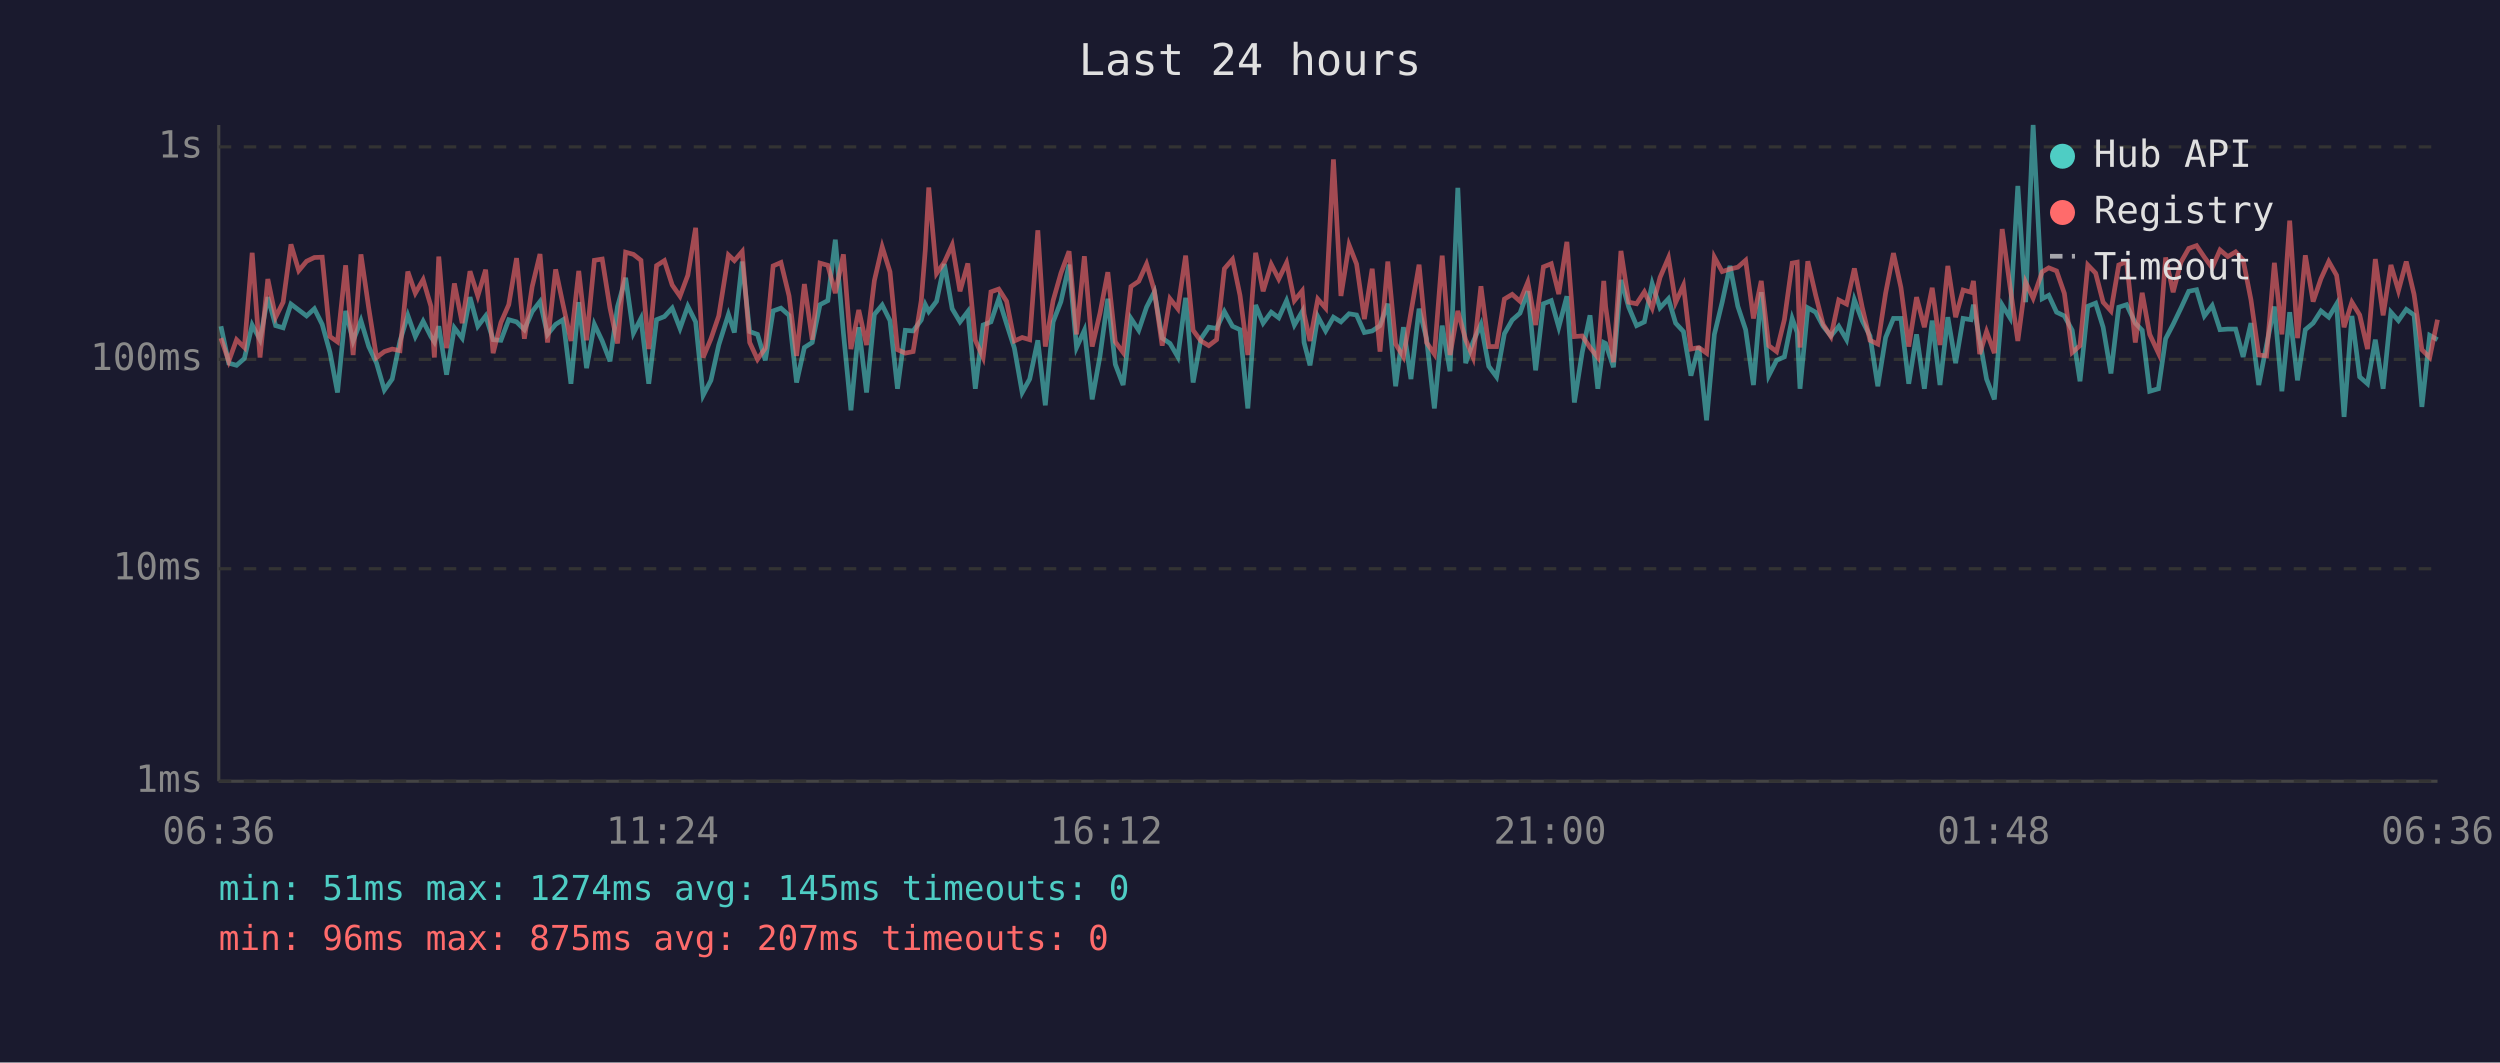
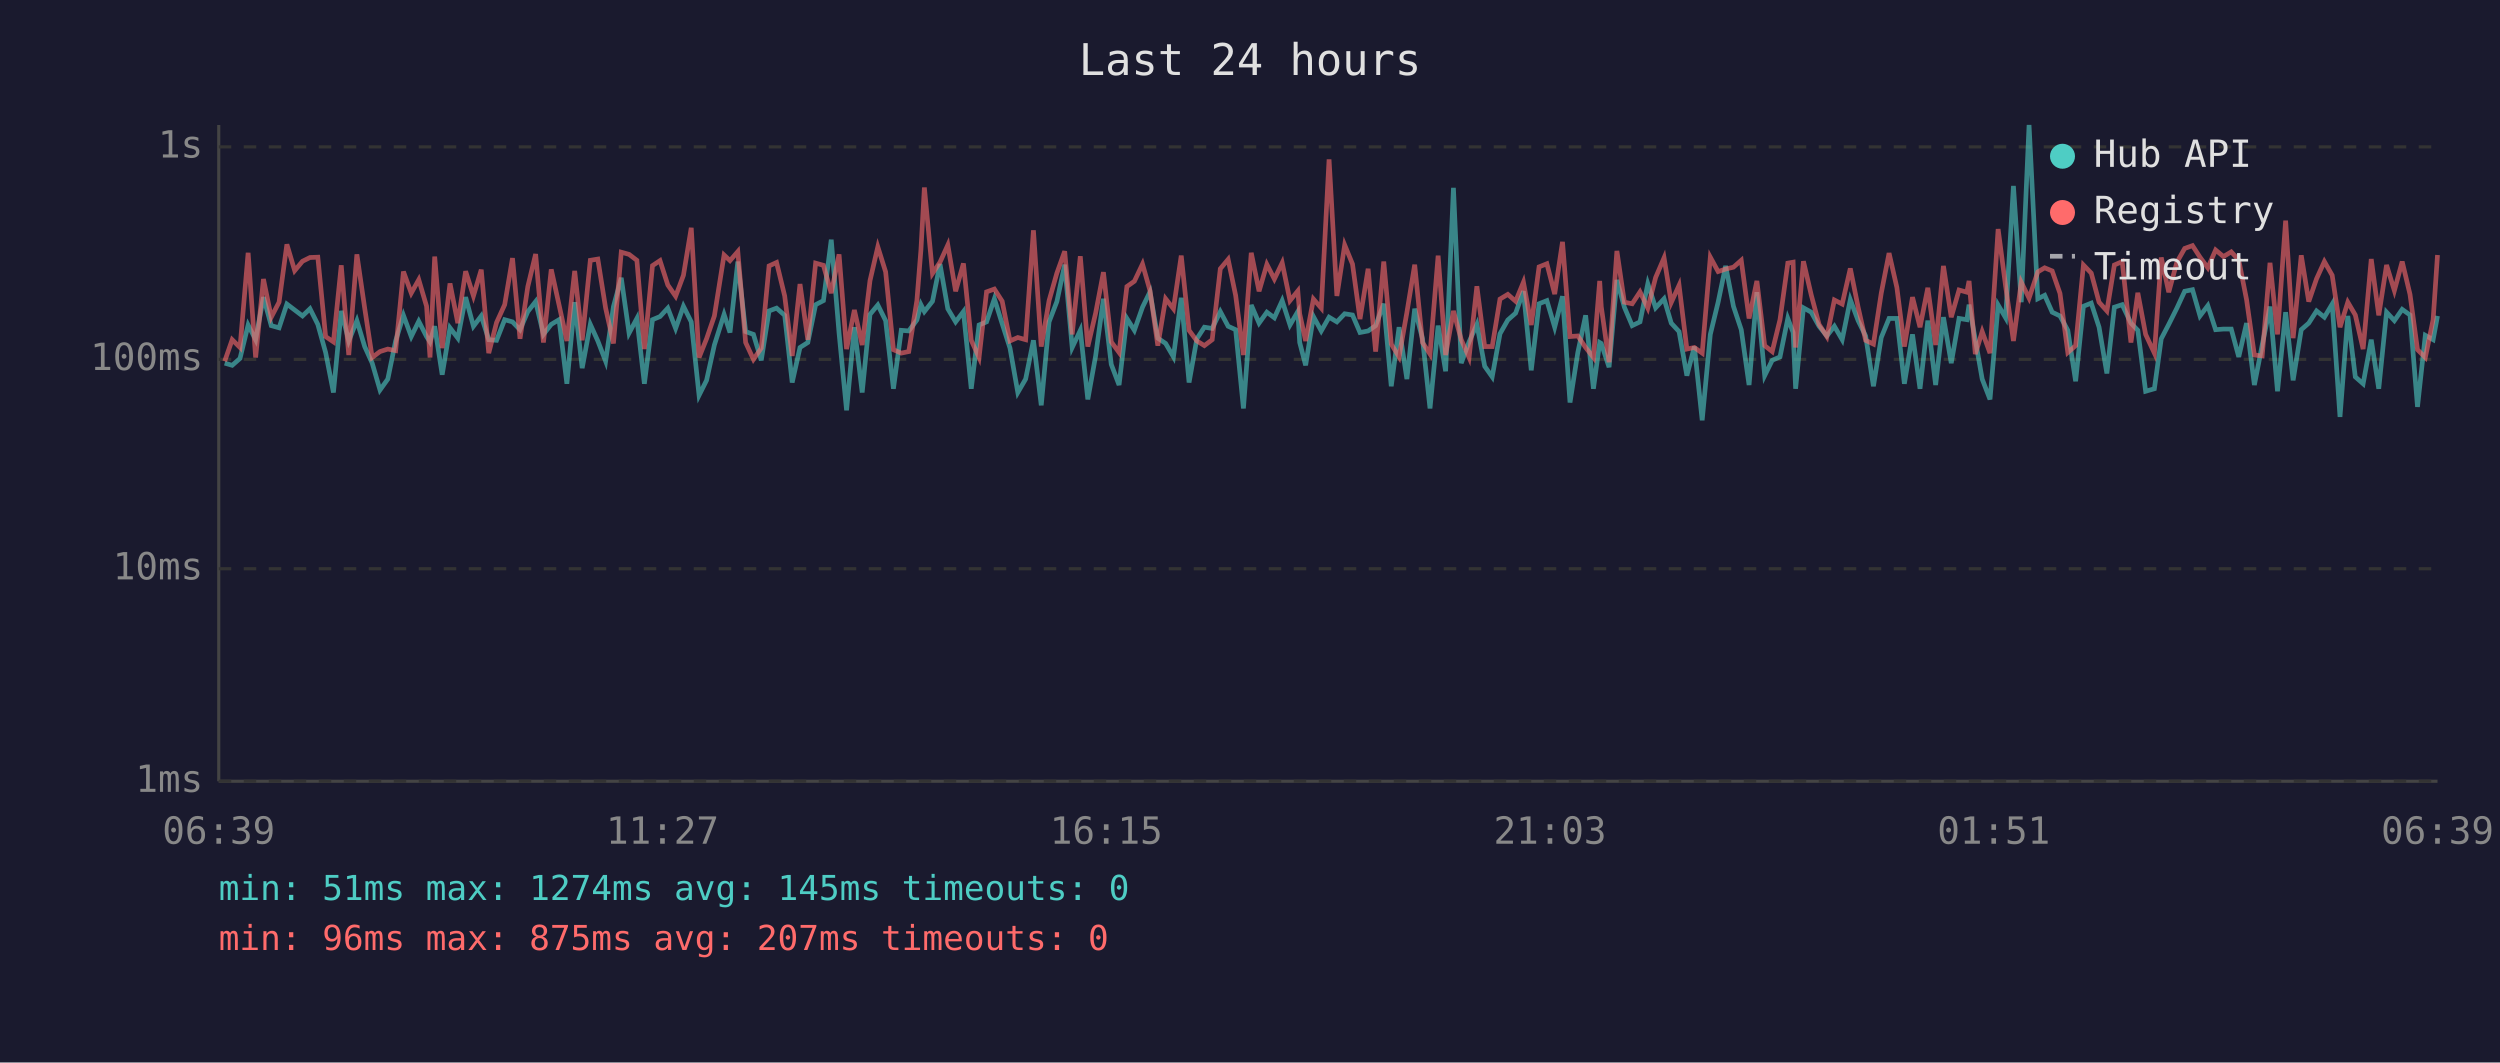
<svg xmlns="http://www.w3.org/2000/svg" viewBox="0 0 800 340" font-family="monospace" font-size="12">
  <rect width="800" height="340" fill="#1a1a2e" />
  <text x="400" y="24" fill="#e0e0e0" font-size="14" text-anchor="middle">Last 24 hours</text>
  <line x1="70" y1="40" x2="70" y2="250" stroke="#444" stroke-width="1" />
  <line x1="70" y1="250" x2="780" y2="250" stroke="#444" stroke-width="1" />
  <line x1="70" y1="250" x2="780" y2="250" stroke="#333" stroke-width="1" stroke-dasharray="4" />
  <text x="65" y="250" fill="#888" text-anchor="end" dominant-baseline="middle">1ms</text>
  <line x1="70" y1="182" x2="780" y2="182" stroke="#333" stroke-width="1" stroke-dasharray="4" />
  <text x="65" y="182" fill="#888" text-anchor="end" dominant-baseline="middle">10ms</text>
  <line x1="70" y1="115" x2="780" y2="115" stroke="#333" stroke-width="1" stroke-dasharray="4" />
  <text x="65" y="115" fill="#888" text-anchor="end" dominant-baseline="middle">100ms</text>
  <line x1="70" y1="47" x2="780" y2="47" stroke="#333" stroke-width="1" stroke-dasharray="4" />
  <text x="65" y="47" fill="#888" text-anchor="end" dominant-baseline="middle">1s</text>
-   <text x="70" y="270" fill="#888" text-anchor="middle">06:36</text>
-   <text x="212" y="270" fill="#888" text-anchor="middle">11:24</text>
-   <text x="354" y="270" fill="#888" text-anchor="middle">16:12</text>
-   <text x="496" y="270" fill="#888" text-anchor="middle">21:00</text>
-   <text x="638" y="270" fill="#888" text-anchor="middle">01:48</text>
-   <text x="780" y="270" fill="#888" text-anchor="middle">06:36</text>
-   <polyline points="70.7,104.4 73.2,116.2 75.7,116.9 78.2,114.7 80.7,104.0 83.2,108.7 85.7,95.1 88.2,104.2 90.6,104.9 93.1,97.3 95.6,99.2 98.1,101.1 100.6,98.8 103.1,103.8 105.6,112.8 108.0,125.6 110.6,99.5 113.0,109.1 115.5,102.6 118.0,110.9 120.5,116.2 123.0,124.8 125.5,121.3 128.0,109.1 130.5,100.9 132.9,107.7 135.4,102.8 137.9,107.7 139.0,109.4 140.4,104.4 142.9,119.9 145.4,104.9 147.9,108.2 150.4,95.1 152.9,104.4 155.4,101.1 157.8,108.7 160.3,108.9 162.8,102.3 165.3,103.0 167.8,105.5 170.3,99.7 172.8,96.5 175.2,107.0 177.8,103.8 180.2,102.3 182.7,122.8 185.2,96.7 187.7,117.8 190.2,103.8 192.7,109.1 195.2,115.6 197.6,98.1 200.2,88.9 202.7,106.6 205.1,101.9 207.6,122.8 210.1,102.3 212.6,101.3 215.1,98.6 217.6,105.1 220.1,98.0 222.6,103.0 225.0,126.5 227.5,121.7 230.0,110.4 233.1,100.6 235.0,106.4 237.5,83.7 239.9,106.1 242.4,107.0 244.9,115.3 247.4,99.5 249.9,98.6 252.5,100.9 254.9,122.4 257.4,111.2 259.9,109.6 262.4,97.5 264.9,96.2 267.3,76.7 269.9,106.6 272.3,131.3 274.8,104.7 277.3,125.6 279.8,100.6 282.3,97.6 284.8,102.6 287.2,124.4 289.7,105.7 292.2,105.9 294.8,102.4 296.1,97.5 297.2,99.7 299.7,96.4 302.2,84.5 304.7,98.8 307.2,103.0 309.7,99.7 312.1,124.4 314.6,104.0 317.1,103.0 319.6,95.6 322.1,103.6 324.6,111.4 327.1,125.6 329.5,121.3 332.1,108.9 334.5,129.7 337.0,103.0 339.5,96.5 342.1,84.7 344.5,111.2 347.0,105.7 349.5,127.8 352.0,113.9 354.5,95.6 356.9,116.6 359.4,123.2 361.9,101.9 364.4,105.7 366.9,98.3 369.4,93.4 371.9,108.2 374.4,109.9 376.9,114.2 379.4,95.3 381.8,122.4 384.3,108.4 386.8,104.7 389.3,105.1 391.8,99.7 394.4,104.4 396.8,105.5 399.3,130.7 401.8,97.6 404.2,103.4 406.8,99.9 409.2,101.7 411.7,96.2 414.2,104.0 416.7,99.7 417.3,109.6 419.2,116.9 421.7,101.3 424.2,105.9 426.7,101.5 429.1,103.0 431.7,100.4 434.1,100.8 436.6,106.4 439.1,105.9 441.6,104.2 444.1,97.2 446.6,123.6 449.1,104.7 451.5,121.3 454.1,98.8 456.5,108.4 459.0,130.7 461.5,104.2 464.0,118.8 466.5,60.1 469.0,116.2 471.4,109.4 473.9,103.8 476.4,117.2 478.9,120.6 481.4,106.8 483.9,102.4 486.4,100.2 488.9,93.2 491.4,118.5 493.9,97.2 496.4,96.2 498.8,104.7 501.4,94.8 503.8,128.8 506.3,112.8 508.8,100.9 511.3,124.4 513.2,109.6 513.8,109.9 516.3,117.5 518.7,89.6 521.2,98.3 523.7,104.2 526.2,103.0 528.7,90.8 531.2,98.5 533.9,95.6 536.2,103.4 538.7,106.1 541.1,120.2 543.6,110.9 546.1,134.5 548.6,107.0 551.1,96.7 553.6,85.1 556.1,98.0 558.6,105.5 561.1,123.2 563.6,93.5 566.0,120.2 568.5,115.3 571.0,114.2 573.5,101.9 575.1,106.4 576.0,124.4 578.5,98.5 581.0,99.9 583.4,104.4 585.9,107.5 588.4,104.4 590.9,108.7 593.4,95.9 595.9,102.6 598.4,107.5 600.9,123.6 603.4,108.0 605.9,101.9 608.3,101.9 610.8,122.8 613.3,107.0 615.8,124.4 618.3,102.6 620.8,123.2 623.3,101.5 625.8,116.2 628.2,101.9 630.7,102.3 631.5,97.5 633.5,108.7 635.7,121.3 638.2,127.8 640.7,97.6 643.2,101.7 645.7,59.5 648.2,96.7 650.6,40.0 653.5,95.6 655.6,94.5 658.1,99.9 660.6,101.1 663.1,105.7 665.6,122.0 668.1,98.0 670.6,97.0 673.0,104.7 675.5,119.5 678.0,98.3 680.5,97.5 683.3,103.4 685.5,105.7 687.9,125.2 690.7,124.4 693.0,108.4 695.4,103.8 697.9,98.6 700.4,93.2 702.9,92.7 705.4,101.1 707.9,97.8 710.4,105.5 712.9,105.3 715.4,105.3 717.8,114.2 720.3,103.4 722.8,123.2 725.3,110.4 727.8,98.1 730.2,125.2 732.7,99.9 735.2,121.7 737.7,105.5 740.2,103.4 742.7,99.5 745.2,101.5 747.7,97.3 750.1,133.4 752.6,101.1 755.1,120.6 757.6,122.8 760.1,108.7 762.6,124.4 765.1,99.9 767.5,102.6 770.0,99.0 772.5,100.8 775.0,130.2 777.5,107.3 780.0,108.7" fill="none" stroke="#4ecdc4" stroke-width="1.5" opacity="0.6" />
-   <polyline points="70.7,108.2 73.2,115.6 75.7,108.7 78.2,111.2 80.7,80.9 83.2,114.4 85.7,89.3 88.2,101.5 90.6,96.7 93.1,78.2 95.6,86.6 98.1,83.6 100.6,82.4 103.1,82.3 105.6,107.7 108.0,109.4 110.6,84.9 113.0,113.6 115.5,81.4 118.0,98.6 120.5,114.4 123.0,112.5 125.5,111.7 128.0,112.2 130.5,86.9 132.9,93.8 135.4,89.5 137.9,98.0 139.0,114.4 140.4,82.1 142.9,111.4 145.4,90.7 147.9,103.4 150.4,86.8 152.9,94.7 155.4,86.3 157.8,113.0 160.3,103.2 162.8,97.5 165.3,82.6 167.8,108.4 170.3,91.7 172.8,81.3 175.2,109.6 177.8,86.2 180.2,97.6 182.7,109.1 185.2,86.7 187.7,108.9 190.2,83.3 192.7,82.9 195.2,98.6 197.6,109.9 200.2,80.7 202.7,81.4 205.1,83.3 207.6,111.7 210.1,85.0 212.6,83.4 215.1,91.2 217.6,94.8 220.1,88.1 222.6,72.9 225.0,114.4 227.5,108.4 230.0,101.1 233.1,81.6 235.0,83.4 237.5,80.5 239.9,109.6 242.4,115.0 244.9,111.4 247.4,85.1 249.9,84.0 252.5,94.7 254.9,113.9 257.4,90.9 259.9,108.7 262.4,84.2 264.9,84.9 267.3,93.8 269.9,81.4 272.3,111.7 274.8,99.2 277.3,110.4 279.8,89.8 282.3,79.0 284.8,87.0 287.2,111.9 289.7,113.0 292.2,112.5 294.8,96.2 296.1,79.9 297.2,60.0 299.7,87.5 302.2,83.9 304.7,78.4 307.2,93.2 309.7,84.3 312.1,108.9 314.6,114.4 317.1,93.4 319.6,92.5 322.1,96.4 324.6,109.1 327.1,108.0 329.5,108.7 332.1,73.7 334.5,110.9 337.0,96.2 339.5,87.4 342.1,80.4 344.5,107.0 347.0,82.0 349.5,110.9 352.0,100.2 354.5,87.1 356.9,109.4 359.4,112.8 361.9,91.7 364.4,90.0 366.9,84.5 369.4,93.0 371.9,110.6 374.4,95.6 376.9,98.8 379.4,81.8 381.8,105.7 384.3,109.1 386.8,110.6 389.3,108.7 391.8,86.0 394.4,83.0 396.8,94.5 399.3,113.6 401.8,80.9 404.2,93.2 406.8,84.6 409.2,89.3 411.7,84.1 414.2,96.2 416.7,93.1 417.3,100.4 419.2,109.1 421.7,95.7 424.2,98.6 426.7,51.0 429.1,94.7 431.7,78.4 434.1,84.5 436.6,102.1 439.1,86.0 441.6,112.5 444.1,83.7 446.6,110.1 449.1,114.2 451.5,100.0 454.1,84.7 456.5,109.6 459.0,113.3 461.5,81.8 464.0,113.6 466.5,99.5 469.0,108.7 471.4,114.4 473.9,91.6 476.4,110.9 478.9,110.9 481.4,95.7 483.9,94.2 486.4,96.4 488.9,90.3 491.4,104.0 493.9,85.4 496.4,84.4 498.8,94.1 501.4,77.4 503.8,107.7 506.3,107.5 508.8,111.2 511.3,114.4 513.2,89.9 513.8,98.1 516.3,115.9 518.7,80.3 521.2,96.7 523.7,97.2 526.2,93.4 528.7,98.6 531.2,88.8 533.9,82.5 536.2,96.8 538.7,91.3 541.1,111.7 543.6,111.2 546.1,113.0 548.6,82.3 551.1,86.9 553.6,86.1 556.1,85.5 558.6,83.3 561.1,101.9 563.6,89.9 566.0,110.6 568.5,112.5 571.0,102.3 573.5,84.2 575.1,83.9 576.0,111.2 578.5,83.6 581.0,94.4 583.4,103.8 585.9,107.7 588.4,96.0 590.9,97.3 593.4,85.9 595.9,98.3 598.4,108.9 600.9,110.1 603.4,93.8 605.9,81.0 608.3,92.0 610.8,110.9 613.3,95.1 615.8,104.7 618.3,92.1 620.8,110.4 623.3,85.1 625.8,101.5 628.2,92.8 630.7,93.5 631.5,89.9 633.5,113.3 635.7,106.1 638.2,113.0 640.7,73.3 643.2,91.6 645.7,109.1 648.2,90.3 650.6,95.4 653.5,87.0 655.6,85.7 658.1,86.7 660.6,93.9 663.1,112.8 665.6,110.6 668.1,84.8 670.6,87.4 673.0,96.7 675.5,99.5 678.0,84.8 680.5,83.7 683.3,109.6 685.5,93.7 687.9,107.0 690.7,113.0 693.0,82.4 695.4,93.5 697.9,83.9 700.4,79.5 702.9,78.6 705.4,82.3 707.9,85.7 710.4,80.0 712.9,82.1 715.4,80.6 717.8,83.2 720.3,95.9 722.8,113.6 725.3,113.9 727.8,84.1 730.2,107.0 732.7,70.6 735.2,108.2 737.7,81.7 740.2,96.5 742.7,89.2 745.2,83.7 747.7,88.1 750.1,104.7 752.6,96.7 755.1,100.8 757.6,111.7 760.1,82.9 762.6,100.9 765.1,84.8 767.5,93.0 770.0,83.7 772.5,94.2 775.0,111.9 777.5,114.4 780.0,102.3" fill="none" stroke="#ff6b6b" stroke-width="1.5" opacity="0.6" />
+   <text x="70" y="270" fill="#888" text-anchor="middle">06:39</text>
+   <text x="212" y="270" fill="#888" text-anchor="middle">11:27</text>
+   <text x="354" y="270" fill="#888" text-anchor="middle">16:15</text>
+   <text x="496" y="270" fill="#888" text-anchor="middle">21:03</text>
+   <text x="638" y="270" fill="#888" text-anchor="middle">01:51</text>
+   <text x="780" y="270" fill="#888" text-anchor="middle">06:39</text>
+   <polyline points="71.9,116.2 74.3,116.9 76.8,114.7 79.4,104.0 81.8,108.7 84.3,95.1 86.8,104.2 89.3,104.9 91.8,97.3 94.3,99.2 96.8,101.1 99.2,98.8 101.7,103.8 104.2,112.8 106.7,125.6 109.2,99.5 111.6,109.1 114.2,102.6 116.7,110.9 119.1,116.2 121.6,124.8 124.1,121.3 126.6,109.1 129.1,100.9 131.6,107.7 134.0,102.8 136.5,107.7 137.6,109.4 139.1,104.4 141.5,119.9 144.0,104.9 146.5,108.2 149.0,95.1 151.5,104.4 154.0,101.1 156.4,108.7 158.9,108.9 161.5,102.3 164.0,103.0 166.4,105.5 168.9,99.7 171.4,96.5 173.9,107.0 176.4,103.8 178.9,102.3 181.4,122.8 183.9,96.7 186.3,117.8 188.9,103.8 191.3,109.1 193.8,115.6 196.3,98.1 198.8,88.9 201.3,106.6 203.8,101.9 206.2,122.8 208.8,102.3 211.2,101.3 213.7,98.6 216.2,105.1 218.7,98.0 221.2,103.0 223.7,126.5 226.1,121.7 228.6,110.4 231.7,100.6 233.6,106.4 236.1,83.7 238.6,106.1 241.1,107.0 243.6,115.3 246.1,99.5 248.5,98.6 251.1,100.9 253.5,122.4 256.0,111.2 258.5,109.6 261.0,97.5 263.5,96.2 266.0,76.7 268.5,106.6 270.9,131.3 273.4,104.7 275.9,125.6 278.4,100.6 280.9,97.6 283.4,102.6 285.9,124.4 288.4,105.7 290.8,105.9 293.4,102.4 294.7,97.5 295.8,99.7 298.4,96.4 300.8,84.5 303.3,98.8 305.8,103.0 308.3,99.7 310.8,124.4 313.3,104.0 315.7,103.0 318.2,95.6 320.7,103.6 323.2,111.4 325.7,125.6 328.2,121.3 330.7,108.9 333.2,129.7 335.7,103.0 338.2,96.5 340.7,84.7 343.1,111.2 345.7,105.7 348.1,127.8 350.6,113.9 353.1,95.6 355.6,116.6 358.1,123.2 360.6,101.9 363.0,105.7 365.6,98.3 368.0,93.4 370.5,108.2 373.0,109.9 375.5,114.2 378.0,95.3 380.5,122.4 383.0,108.4 385.4,104.7 387.9,105.1 390.5,99.7 393.0,104.4 395.4,105.5 397.9,130.7 400.4,97.6 402.9,103.4 405.4,99.9 407.8,101.7 410.3,96.2 412.8,104.0 415.3,99.7 415.9,109.6 417.8,116.9 420.3,101.3 422.8,105.9 425.3,101.5 427.8,103.0 430.3,100.4 432.8,100.8 435.2,106.4 437.8,105.9 440.2,104.2 442.8,97.2 445.2,123.6 447.7,104.7 450.2,121.3 452.7,98.8 455.2,108.4 457.6,130.7 460.2,104.2 462.6,118.8 465.1,60.1 467.6,116.2 470.1,109.4 472.6,103.8 475.1,117.2 477.5,120.6 480.0,106.8 482.5,102.4 485.0,100.2 487.5,93.2 490.0,118.5 492.5,97.2 495.0,96.2 497.5,104.7 500.0,94.8 502.4,128.8 504.9,112.8 507.4,100.9 509.9,124.4 511.9,109.6 512.4,109.9 514.9,117.5 517.4,89.6 519.8,98.3 522.3,104.2 524.8,103.0 527.3,90.8 529.8,98.5 532.5,95.6 534.8,103.4 537.3,106.1 539.8,120.2 542.2,110.9 544.7,134.5 547.3,107.0 549.8,96.7 552.2,85.1 554.7,98.0 557.2,105.5 559.7,123.2 562.2,93.5 564.7,120.2 567.1,115.3 569.6,114.2 572.1,101.9 573.8,106.4 574.6,124.4 577.1,98.5 579.6,99.9 582.1,104.4 584.6,107.5 587.0,104.4 589.5,108.7 592.1,95.9 594.6,102.6 597.0,107.5 599.5,123.6 602.0,108.0 604.5,101.9 607.0,101.9 609.4,122.8 612.0,107.0 614.4,124.4 616.9,102.6 619.4,123.2 621.9,101.5 624.4,116.2 626.9,101.9 629.4,102.3 630.1,97.5 632.1,108.7 634.3,121.3 636.8,127.8 639.4,97.6 641.8,101.7 644.3,59.5 646.8,96.7 649.3,40.0 652.1,95.6 654.3,94.5 656.7,99.9 659.2,101.1 661.7,105.7 664.2,122.0 666.7,98.0 669.2,97.0 671.7,104.7 674.2,119.5 676.6,98.3 679.1,97.5 681.9,103.4 684.1,105.7 686.6,125.2 689.4,124.4 691.6,108.4 694.0,103.8 696.6,98.6 699.1,93.2 701.6,92.7 704.0,101.1 706.5,97.8 709.0,105.5 711.5,105.3 714.0,105.3 716.4,114.2 718.9,103.4 721.4,123.2 723.9,110.4 726.4,98.1 728.8,125.2 731.4,99.9 733.8,121.7 736.4,105.5 738.8,103.4 741.3,99.5 743.8,101.5 746.3,97.3 748.8,133.4 751.3,101.1 753.7,120.6 756.2,122.8 758.8,108.7 761.2,124.4 763.7,99.9 766.2,102.6 768.7,99.0 771.2,100.8 773.6,130.2 776.1,107.3 778.6,108.7 780.0,101.1" fill="none" stroke="#4ecdc4" stroke-width="1.5" opacity="0.6" />
+   <polyline points="71.9,115.6 74.3,108.7 76.8,111.2 79.4,80.9 81.8,114.4 84.3,89.3 86.8,101.5 89.3,96.7 91.8,78.2 94.3,86.6 96.8,83.6 99.2,82.4 101.7,82.3 104.2,107.7 106.7,109.4 109.2,84.9 111.6,113.6 114.2,81.4 116.7,98.6 119.1,114.4 121.6,112.5 124.1,111.7 126.6,112.2 129.1,86.9 131.6,93.8 134.0,89.5 136.5,98.0 137.6,114.4 139.1,82.1 141.5,111.4 144.0,90.7 146.5,103.4 149.0,86.8 151.5,94.7 154.0,86.3 156.4,113.0 158.9,103.2 161.5,97.5 164.0,82.6 166.4,108.4 168.9,91.7 171.4,81.3 173.9,109.6 176.4,86.2 178.9,97.6 181.4,109.1 183.9,86.7 186.3,108.9 188.9,83.3 191.3,82.9 193.8,98.6 196.3,109.9 198.8,80.7 201.3,81.4 203.8,83.3 206.2,111.7 208.8,85.0 211.2,83.4 213.7,91.2 216.2,94.8 218.7,88.1 221.2,72.9 223.7,114.4 226.1,108.4 228.6,101.1 231.7,81.6 233.6,83.4 236.1,80.5 238.6,109.6 241.1,115.0 243.6,111.4 246.1,85.1 248.5,84.0 251.1,94.7 253.5,113.9 256.0,90.9 258.5,108.7 261.0,84.2 263.5,84.9 266.0,93.8 268.5,81.4 270.9,111.7 273.4,99.2 275.9,110.4 278.4,89.8 280.9,79.0 283.4,87.0 285.9,111.9 288.4,113.0 290.8,112.5 293.4,96.2 294.7,79.9 295.8,60.0 298.4,87.5 300.8,83.9 303.3,78.4 305.8,93.2 308.3,84.3 310.8,108.9 313.3,114.4 315.7,93.4 318.2,92.5 320.7,96.4 323.2,109.1 325.7,108.0 328.2,108.7 330.7,73.7 333.2,110.9 335.7,96.2 338.2,87.4 340.7,80.4 343.1,107.0 345.7,82.0 348.1,110.9 350.6,100.2 353.1,87.1 355.6,109.4 358.1,112.8 360.6,91.7 363.0,90.0 365.6,84.5 368.0,93.0 370.5,110.6 373.0,95.6 375.5,98.8 378.0,81.8 380.5,105.7 383.0,109.1 385.4,110.6 387.9,108.7 390.5,86.0 393.0,83.0 395.4,94.5 397.9,113.6 400.4,80.9 402.9,93.2 405.4,84.6 407.8,89.3 410.3,84.1 412.8,96.2 415.3,93.1 415.9,100.4 417.8,109.1 420.3,95.7 422.8,98.6 425.3,51.0 427.8,94.7 430.3,78.4 432.8,84.5 435.2,102.1 437.8,86.0 440.2,112.5 442.8,83.7 445.2,110.1 447.7,114.2 450.2,100.0 452.7,84.7 455.2,109.6 457.6,113.3 460.2,81.8 462.6,113.6 465.1,99.5 467.6,108.7 470.1,114.4 472.6,91.6 475.1,110.9 477.5,110.9 480.0,95.7 482.5,94.2 485.0,96.4 487.5,90.3 490.0,104.0 492.5,85.4 495.0,84.4 497.5,94.1 500.0,77.4 502.4,107.7 504.9,107.5 507.4,111.2 509.9,114.4 511.9,89.9 512.4,98.1 514.9,115.9 517.4,80.3 519.8,96.7 522.3,97.2 524.8,93.4 527.3,98.6 529.8,88.8 532.5,82.5 534.8,96.8 537.3,91.3 539.8,111.7 542.2,111.2 544.7,113.0 547.3,82.3 549.8,86.9 552.2,86.1 554.7,85.5 557.2,83.3 559.7,101.9 562.2,89.9 564.7,110.6 567.1,112.5 569.6,102.3 572.1,84.2 573.8,83.9 574.6,111.2 577.1,83.6 579.6,94.4 582.1,103.8 584.6,107.7 587.0,96.0 589.5,97.3 592.1,85.9 594.6,98.3 597.0,108.9 599.5,110.1 602.0,93.8 604.5,81.0 607.0,92.0 609.4,110.9 612.0,95.1 614.4,104.7 616.9,92.1 619.4,110.4 621.9,85.1 624.4,101.5 626.9,92.8 629.4,93.5 630.1,89.9 632.1,113.3 634.3,106.1 636.8,113.0 639.4,73.3 641.8,91.6 644.3,109.1 646.8,90.3 649.3,95.4 652.1,87.0 654.3,85.7 656.7,86.7 659.2,93.9 661.7,112.8 664.2,110.6 666.7,84.8 669.2,87.4 671.7,96.7 674.2,99.5 676.6,84.8 679.1,83.7 681.9,109.6 684.1,93.7 686.6,107.0 689.4,113.0 691.6,82.4 694.0,93.5 696.6,83.9 699.1,79.5 701.6,78.6 704.0,82.3 706.5,85.7 709.0,80.0 711.5,82.1 714.0,80.6 716.4,83.2 718.9,95.9 721.4,113.6 723.9,113.9 726.4,84.1 728.8,107.0 731.4,70.6 733.8,108.2 736.4,81.7 738.8,96.5 741.3,89.2 743.8,83.7 746.3,88.1 748.8,104.7 751.3,96.7 753.7,100.8 756.2,111.7 758.8,82.9 761.2,100.9 763.7,84.8 766.2,93.0 768.7,83.7 771.2,94.2 773.6,111.9 776.1,114.4 778.6,102.3 780.0,81.6" fill="none" stroke="#ff6b6b" stroke-width="1.5" opacity="0.6" />
  <circle cx="660" cy="50" r="4" fill="#4ecdc4" />
  <text x="670" y="50" fill="#e0e0e0" dominant-baseline="middle">Hub API</text>
  <circle cx="660" cy="68" r="4" fill="#ff6b6b" />
  <text x="670" y="68" fill="#e0e0e0" dominant-baseline="middle">Registry</text>
  <line x1="656" y1="82" x2="664" y2="82" stroke="#e0e0e0" stroke-width="1.5" stroke-dasharray="4,3" opacity="0.7" />
  <text x="670" y="86" fill="#e0e0e0" dominant-baseline="middle">Timeout</text>
  <text x="70" y="288" fill="#4ecdc4" font-size="11">min: 51ms  max: 1274ms  avg: 145ms  timeouts: 0</text>
  <text x="70" y="304" fill="#ff6b6b" font-size="11">min: 96ms  max: 875ms  avg: 207ms  timeouts: 0</text>
</svg>
